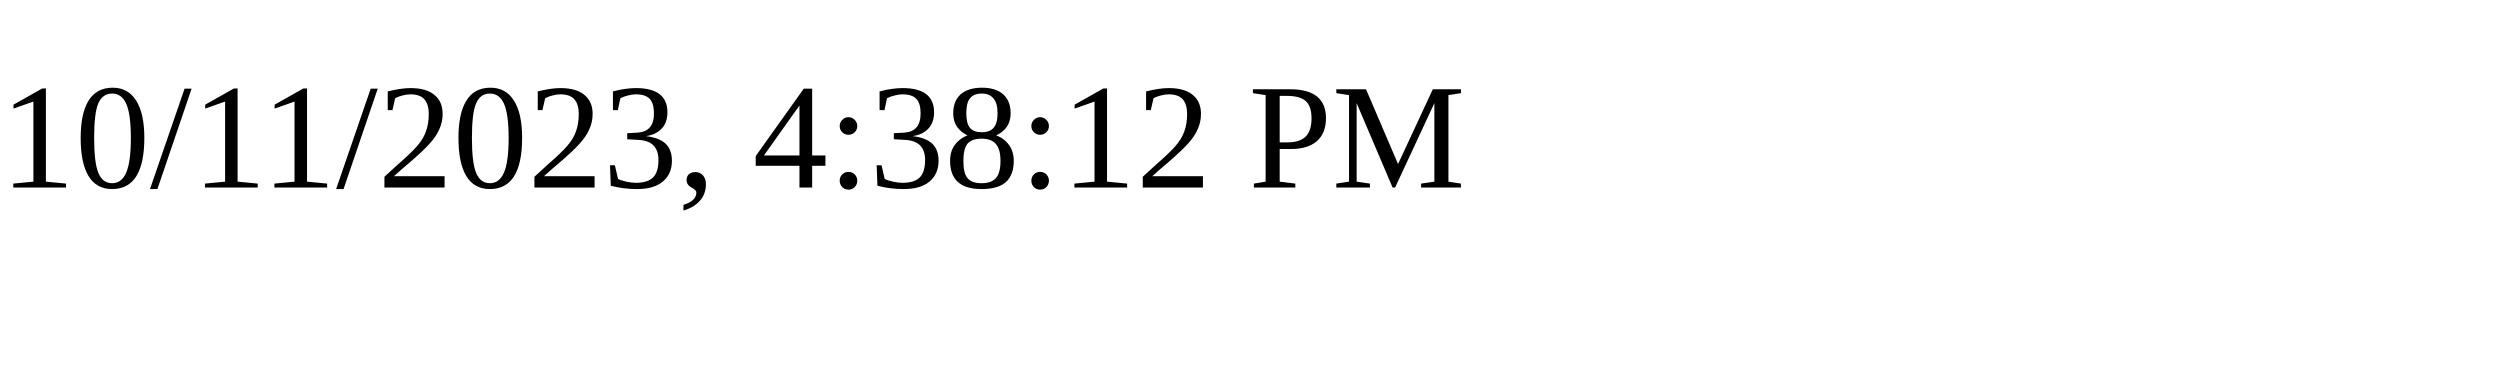
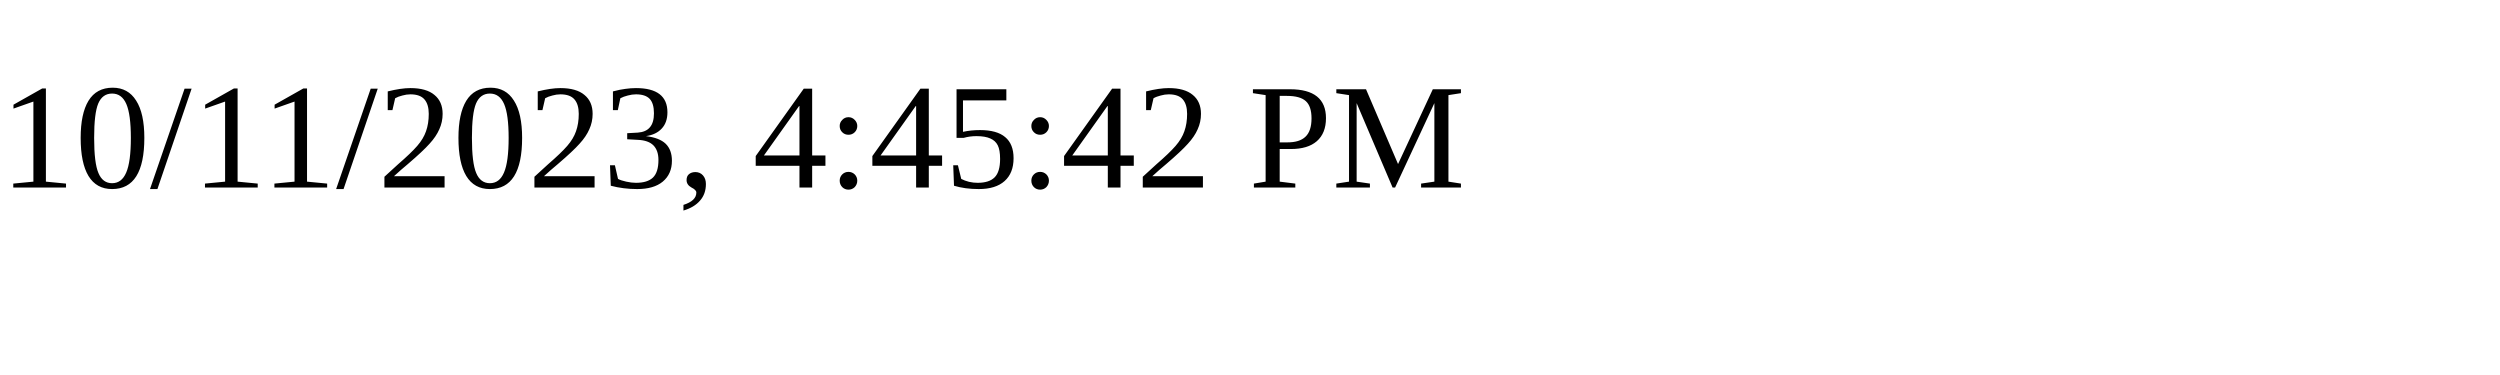
<svg xmlns="http://www.w3.org/2000/svg" height="30" width="200">
-   <text x="0" y="15">10/11/2023, 4:38:12 PM</text>
+   <text x="0" y="15">10/11/2023, 4:45:42 PM</text>
</svg>
